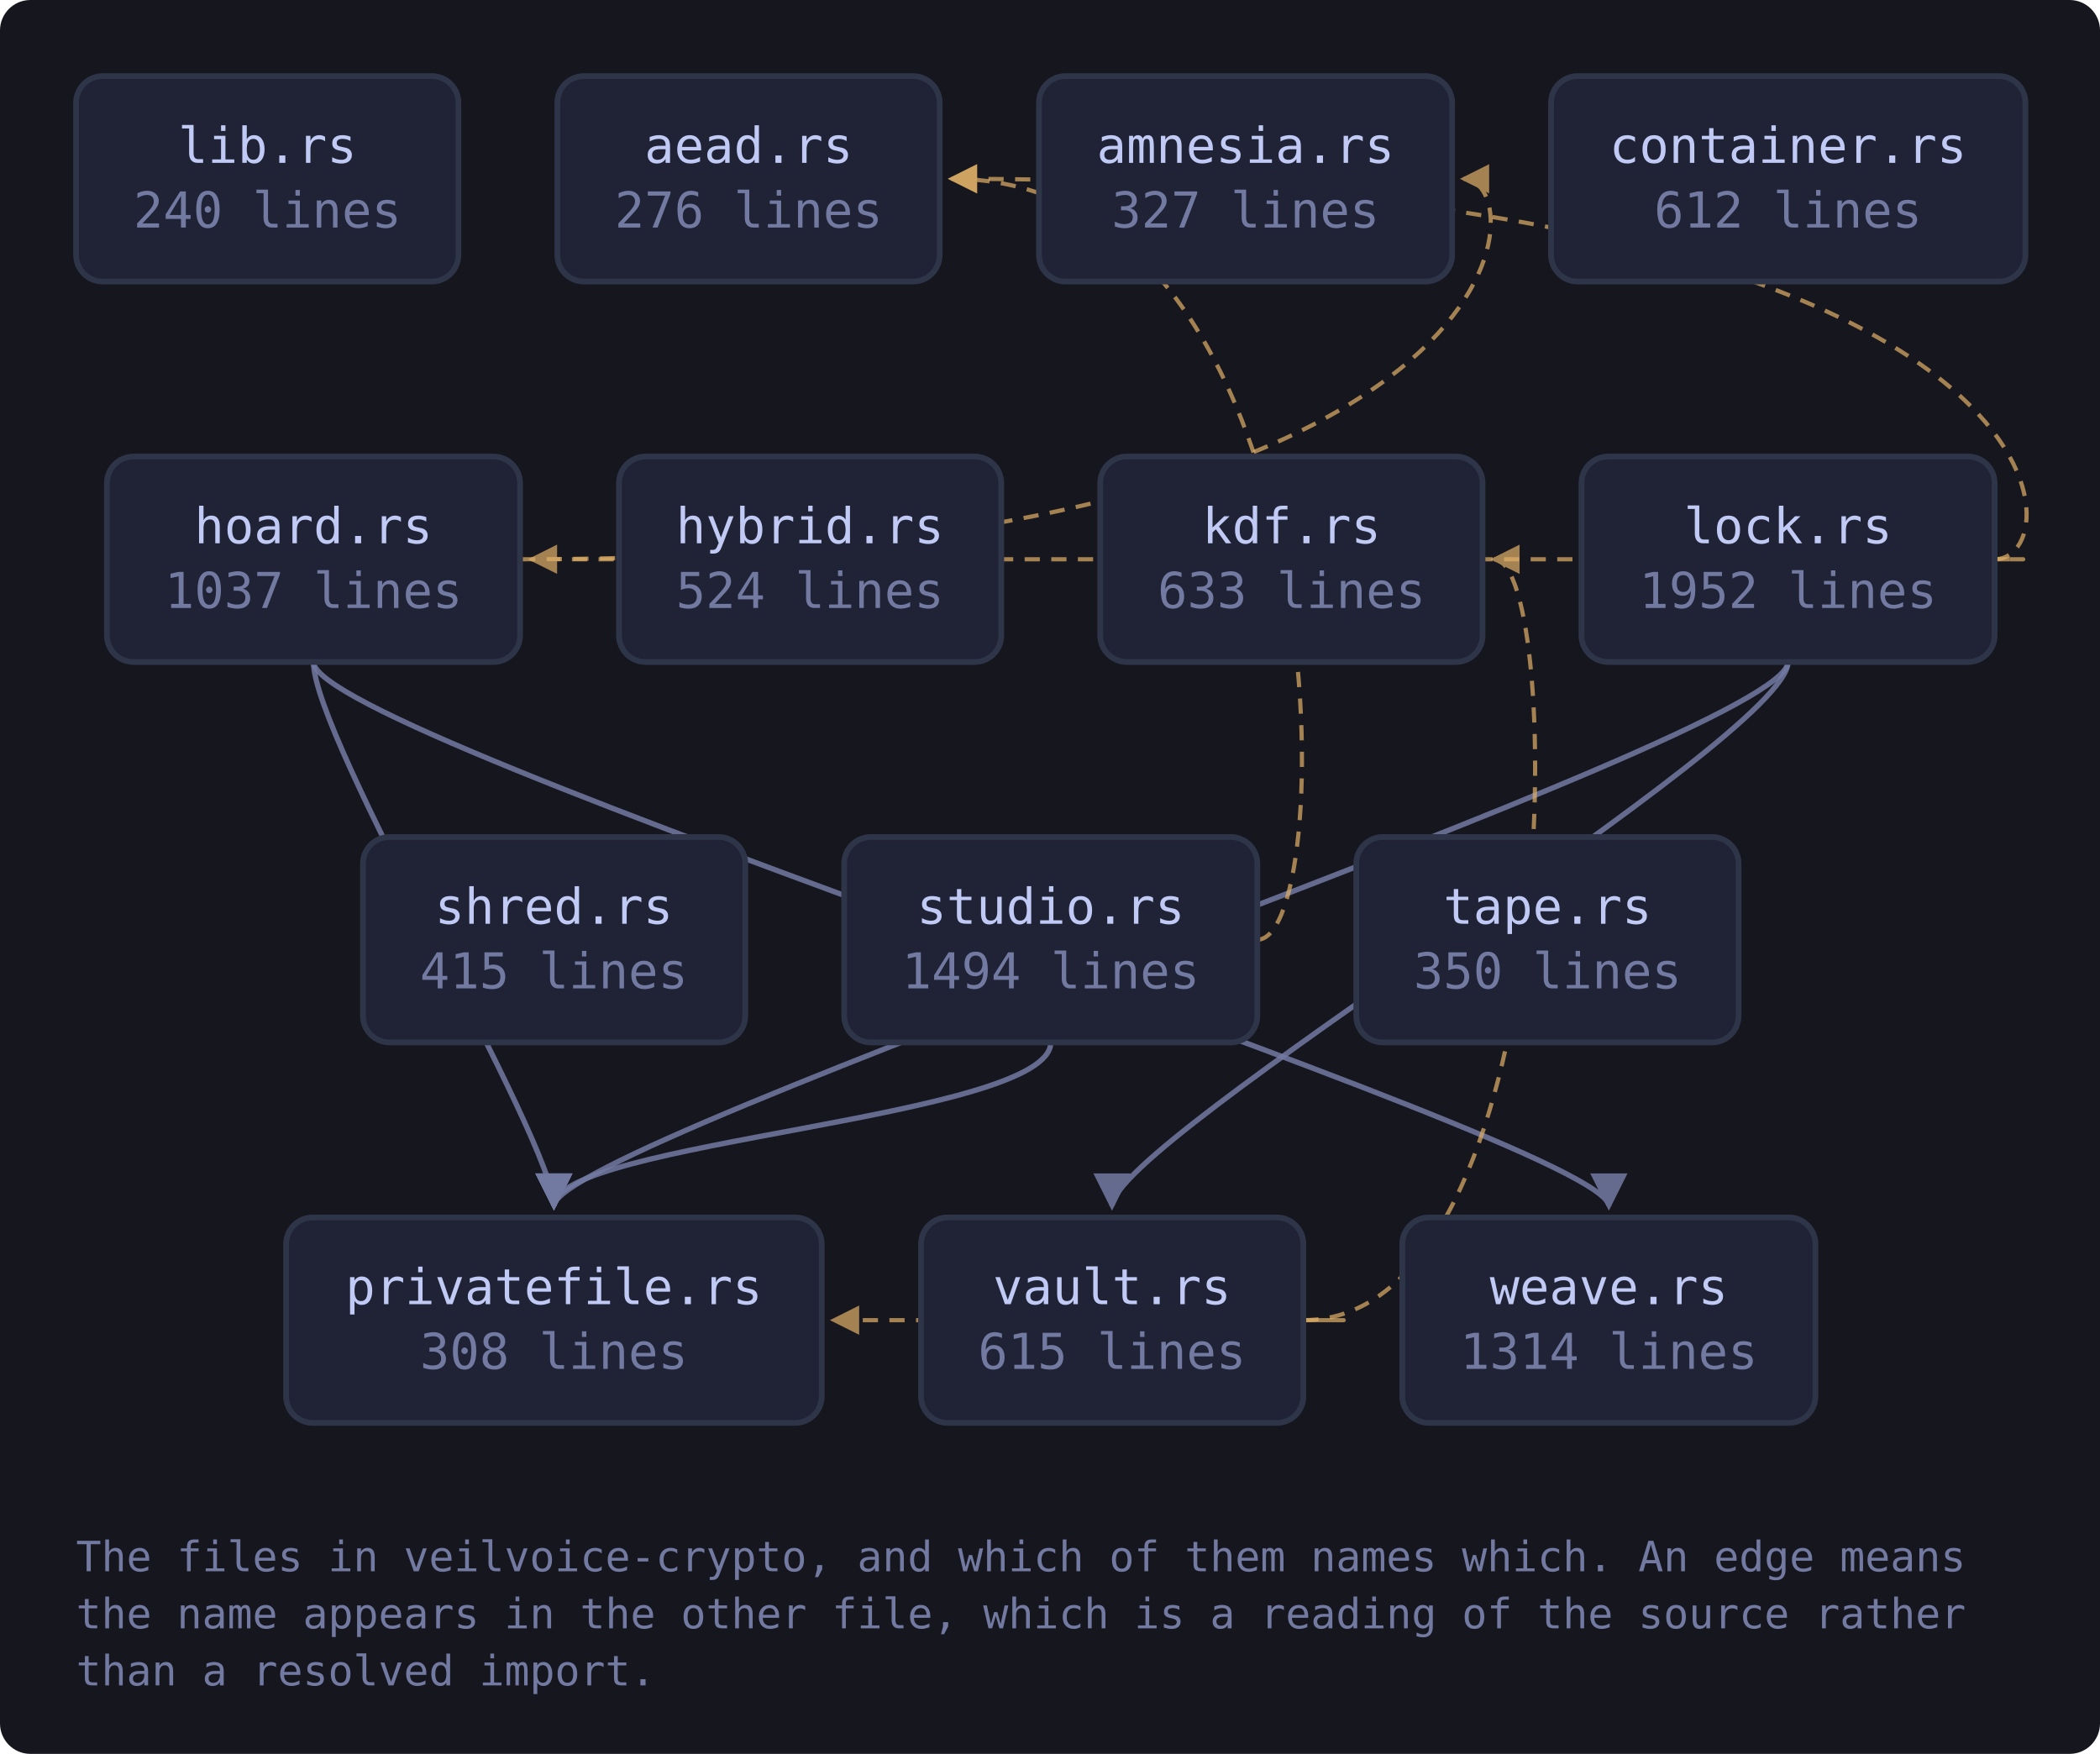
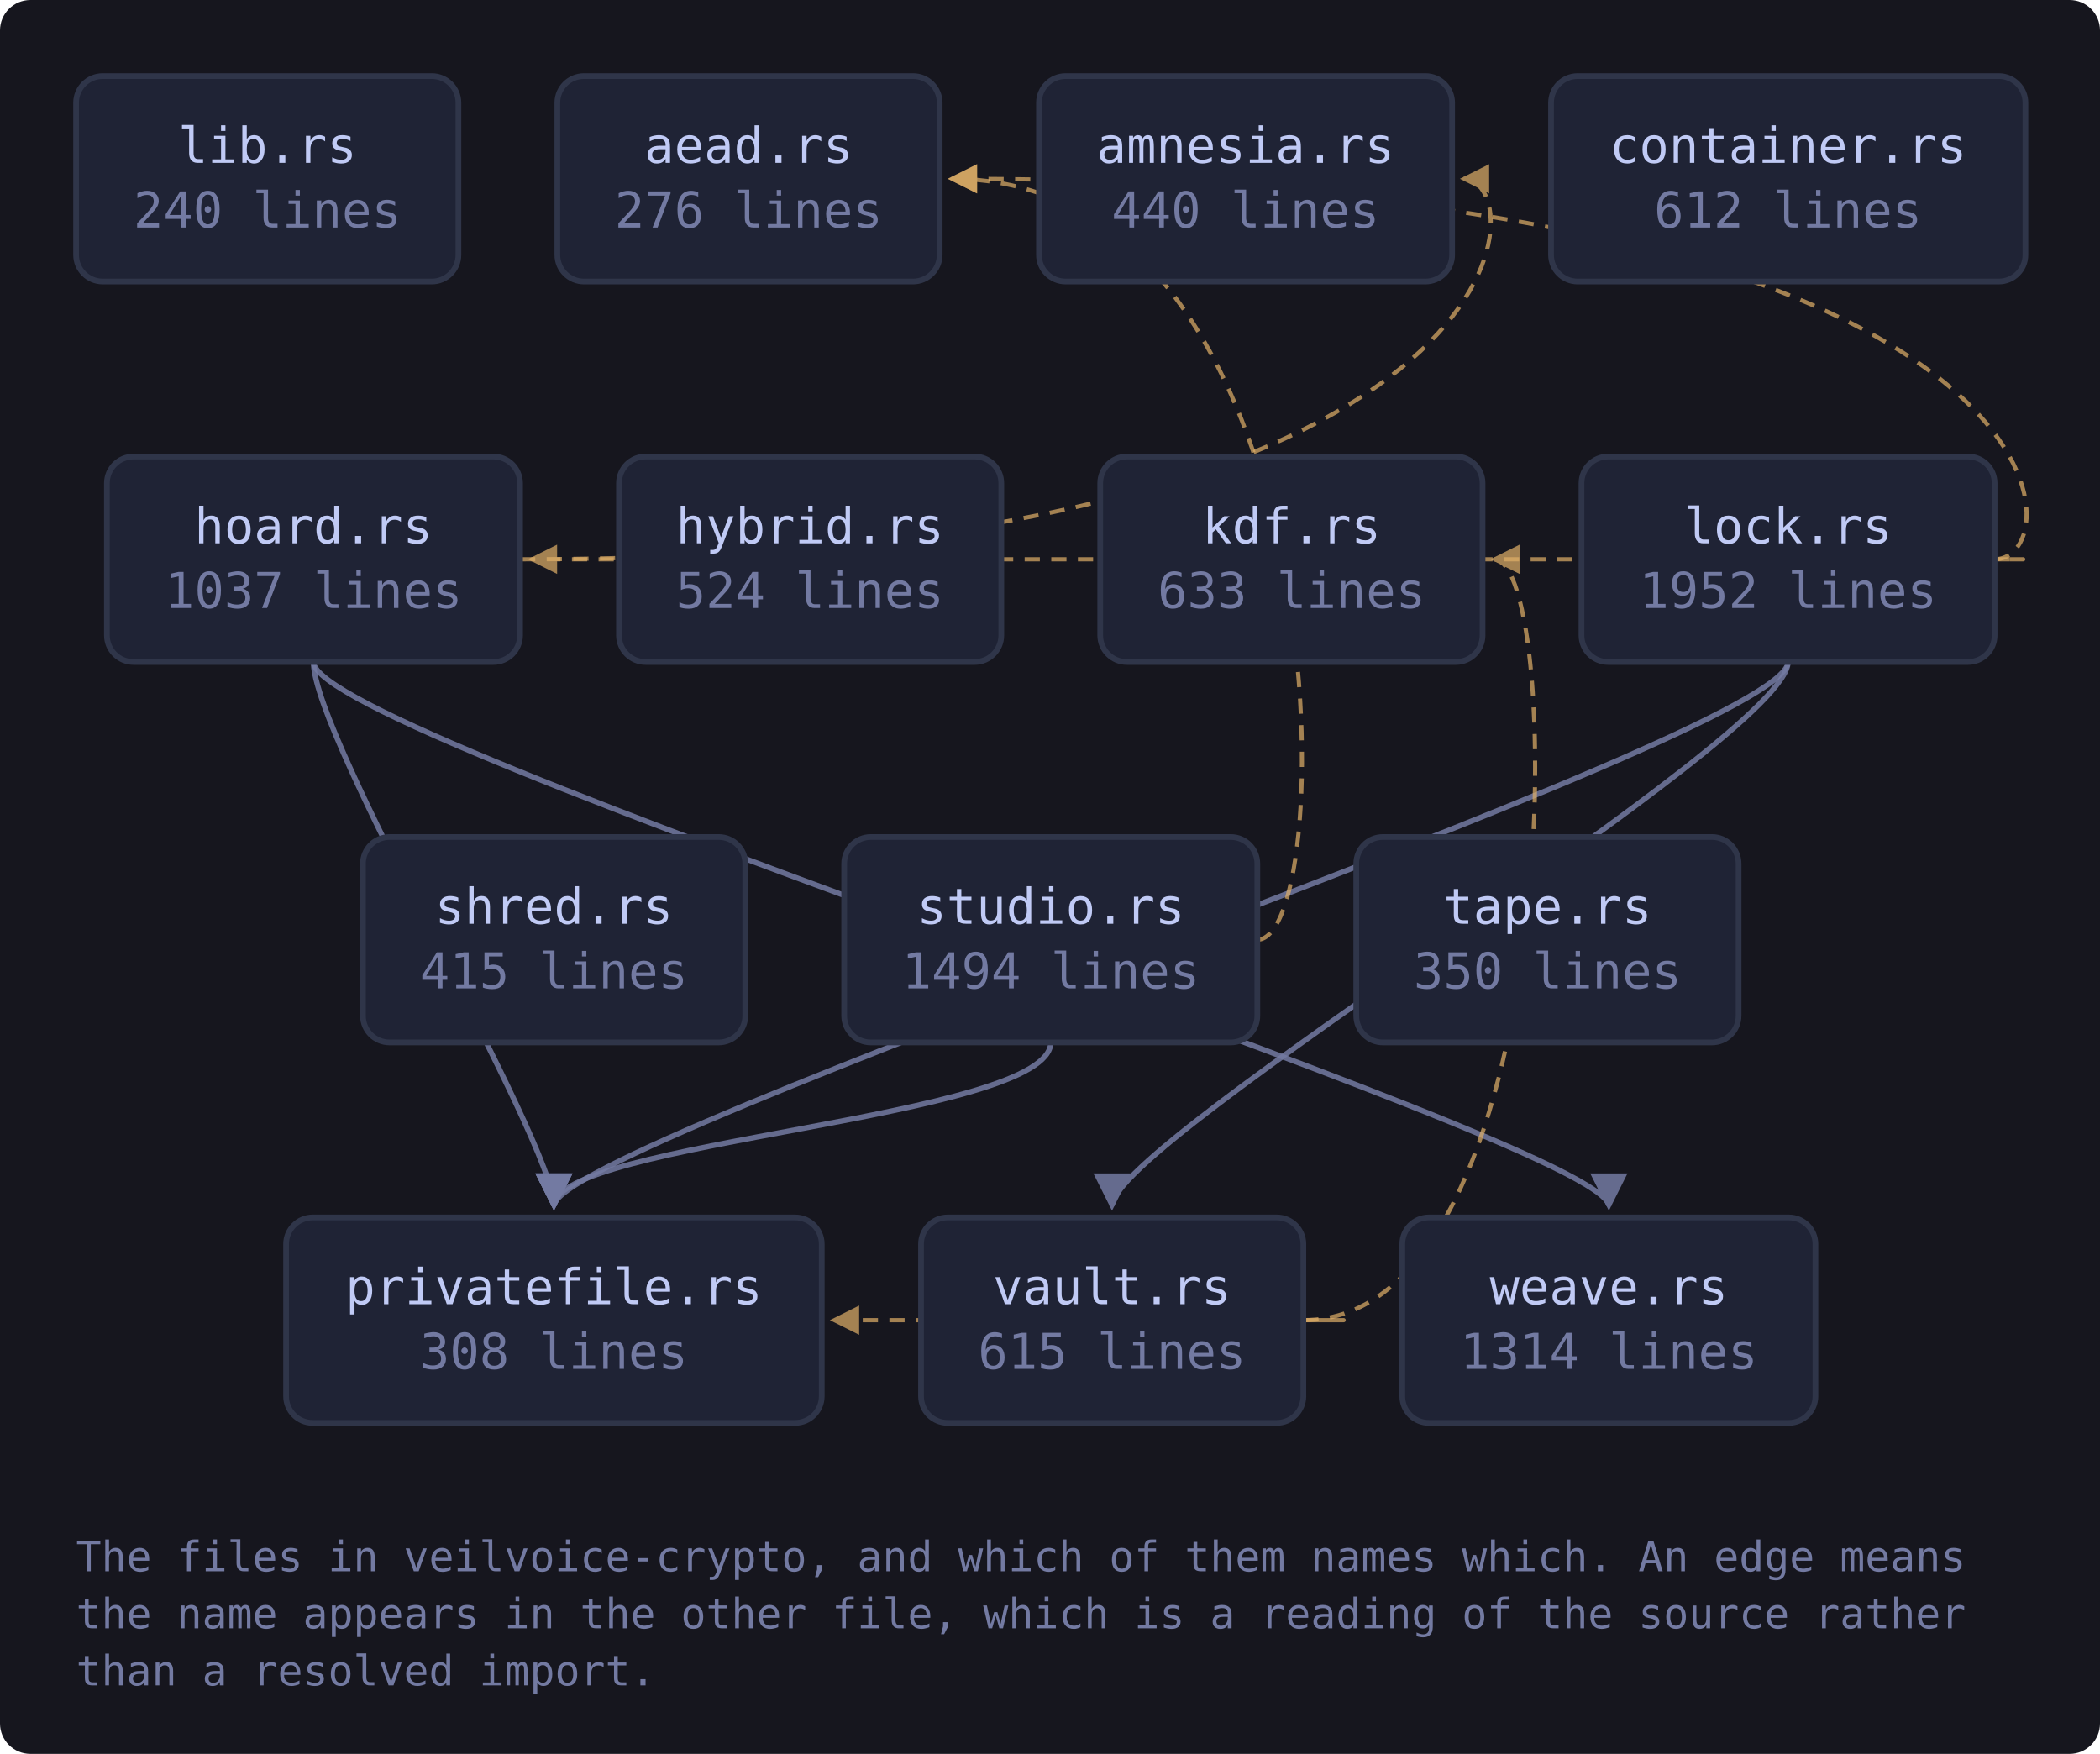
<svg xmlns="http://www.w3.org/2000/svg" viewBox="0 0 552 461" width="552" height="461" style="max-width:100%;height:auto" role="img" aria-label="flowchart">
  <defs>
    <marker id="a-muted" viewBox="0 0 8 8" refX="7" refY="4" markerWidth="7" markerHeight="7" orient="auto-start-reverse">
      <path d="M0 0 L8 4 L0 8 z" fill="var(--muted, #737aa2)" />
    </marker>
    <marker id="a-warn" viewBox="0 0 8 8" refX="7" refY="4" markerWidth="7" markerHeight="7" orient="auto-start-reverse">
      <path d="M0 0 L8 4 L0 8 z" fill="var(--warn, #e0af68)" />
    </marker>
    <marker id="a-accent" viewBox="0 0 8 8" refX="7" refY="4" markerWidth="7" markerHeight="7" orient="auto-start-reverse">
      <path d="M0 0 L8 4 L0 8 z" fill="var(--accent, #7aa2f7)" />
    </marker>
    <marker id="a-cyan" viewBox="0 0 8 8" refX="7" refY="4" markerWidth="7" markerHeight="7" orient="auto-start-reverse">
      <path d="M0 0 L8 4 L0 8 z" fill="var(--cyan, #7dcfff)" />
    </marker>
    <marker id="a-accent-2" viewBox="0 0 8 8" refX="7" refY="4" markerWidth="7" markerHeight="7" orient="auto-start-reverse">
      <path d="M0 0 L8 4 L0 8 z" fill="var(--accent-2, #bb9af7)" />
    </marker>
  </defs>
  <rect x="0" y="0" width="552" height="461" fill="var(--bg-inset, #16161e)" rx="8" />
  <path d="M136.7 147.0 C 403.7 147.0, 403.7 47.0, 384.7 47.0" fill="none" stroke="var(--warn, #e0af68)" stroke-width="1.1" opacity="0.7" stroke-dasharray="4 3" marker-end="url(#a-warn)" />
  <path d="M82.4 174.0 C 82.4 194.0, 145.6 300.0, 145.6 317.0" fill="none" stroke="var(--muted, #737aa2)" stroke-width="1.4" opacity="0.85" marker-end="url(#a-muted)" />
  <path d="M82.4 174.0 C 82.4 194.0, 422.9 300.0, 422.9 317.0" fill="none" stroke="var(--muted, #737aa2)" stroke-width="1.4" opacity="0.85" marker-end="url(#a-muted)" />
  <path d="M524.3 147.0 C 546.3 147.0, 546.3 47.0, 250.1 47.0" fill="none" stroke="var(--warn, #e0af68)" stroke-width="1.1" opacity="0.7" stroke-dasharray="4 3" marker-end="url(#a-warn)" />
  <path d="M524.3 147.0 C 546.3 147.0, 546.3 147.0, 139.7 147.0" fill="none" stroke="var(--warn, #e0af68)" stroke-width="1.1" opacity="0.7" stroke-dasharray="4 3" marker-end="url(#a-warn)" />
  <path d="M470.0 174.0 C 470.0 194.0, 145.6 300.0, 145.6 317.0" fill="none" stroke="var(--muted, #737aa2)" stroke-width="1.4" opacity="0.85" marker-end="url(#a-muted)" />
  <path d="M470.0 174.0 C 470.0 194.0, 292.3 300.0, 292.3 317.0" fill="none" stroke="var(--muted, #737aa2)" stroke-width="1.4" opacity="0.85" marker-end="url(#a-muted)" />
  <path d="M330.5 247.0 C 352.5 247.0, 352.5 47.0, 250.1 47.0" fill="none" stroke="var(--warn, #e0af68)" stroke-width="1.1" opacity="0.7" stroke-dasharray="4 3" marker-end="url(#a-warn)" />
  <path d="M276.2 274.0 C 276.2 294.0, 145.6 300.0, 145.6 317.0" fill="none" stroke="var(--muted, #737aa2)" stroke-width="1.4" opacity="0.85" marker-end="url(#a-muted)" />
  <path d="M342.6 347.0 C 411.7 347.0, 411.7 147.0, 392.7 147.0" fill="none" stroke="var(--warn, #e0af68)" stroke-width="1.1" opacity="0.7" stroke-dasharray="4 3" marker-end="url(#a-warn)" />
  <path d="M342.6 347.0 C 364.6 347.0, 364.6 347.0, 219.1 347.0" fill="none" stroke="var(--warn, #e0af68)" stroke-width="1.1" opacity="0.7" stroke-dasharray="4 3" marker-end="url(#a-warn)" />
  <a href="https://github.com/tilas01/veilvoice/blob/main/crates/veilvoice-crypto/src/lib.rs" target="_blank" rel="noopener noreferrer">
    <rect x="20.0" y="20.0" width="100.5" height="54.0" rx="7" fill="var(--bg-soft, #1f2335)" stroke="var(--border, #2f3549)" stroke-width="1.5" />
    <text x="70.3" y="42.8" font-family="ui-monospace, SFMono-Regular, Menlo, Consolas, monospace" font-size="13" fill="var(--fg, #c0caf5)" text-anchor="middle">lib.rs</text>
    <text x="70.3" y="59.8" font-family="ui-monospace, SFMono-Regular, Menlo, Consolas, monospace" font-size="13" fill="var(--muted, #737aa2)" text-anchor="middle">240 lines</text>
  </a>
  <a href="https://github.com/tilas01/veilvoice/blob/main/crates/veilvoice-crypto/src/aead.rs" target="_blank" rel="noopener noreferrer">
    <rect x="146.5" y="20.0" width="100.5" height="54.0" rx="7" fill="var(--bg-soft, #1f2335)" stroke="var(--border, #2f3549)" stroke-width="1.5" />
    <text x="196.8" y="42.8" font-family="ui-monospace, SFMono-Regular, Menlo, Consolas, monospace" font-size="13" fill="var(--fg, #c0caf5)" text-anchor="middle">aead.rs</text>
    <text x="196.8" y="59.8" font-family="ui-monospace, SFMono-Regular, Menlo, Consolas, monospace" font-size="13" fill="var(--muted, #737aa2)" text-anchor="middle">276 lines</text>
  </a>
  <a href="https://github.com/tilas01/veilvoice/blob/main/crates/veilvoice-crypto/src/amnesia.rs" target="_blank" rel="noopener noreferrer">
    <rect x="273.1" y="20.0" width="108.6" height="54.0" rx="7" fill="var(--bg-soft, #1f2335)" stroke="var(--border, #2f3549)" stroke-width="1.5" />
    <text x="327.4" y="42.8" font-family="ui-monospace, SFMono-Regular, Menlo, Consolas, monospace" font-size="13" fill="var(--fg, #c0caf5)" text-anchor="middle">amnesia.rs</text>
-     <text x="327.4" y="59.8" font-family="ui-monospace, SFMono-Regular, Menlo, Consolas, monospace" font-size="13" fill="var(--muted, #737aa2)" text-anchor="middle">327 lines</text>
+     <text x="327.4" y="59.8" font-family="ui-monospace, SFMono-Regular, Menlo, Consolas, monospace" font-size="13" fill="var(--muted, #737aa2)" text-anchor="middle">440 lines</text>
  </a>
  <a href="https://github.com/tilas01/veilvoice/blob/main/crates/veilvoice-crypto/src/container.rs" target="_blank" rel="noopener noreferrer">
    <rect x="407.7" y="20.0" width="124.7" height="54.0" rx="7" fill="var(--bg-soft, #1f2335)" stroke="var(--border, #2f3549)" stroke-width="1.5" />
    <text x="470.0" y="42.8" font-family="ui-monospace, SFMono-Regular, Menlo, Consolas, monospace" font-size="13" fill="var(--fg, #c0caf5)" text-anchor="middle">container.rs</text>
    <text x="470.0" y="59.8" font-family="ui-monospace, SFMono-Regular, Menlo, Consolas, monospace" font-size="13" fill="var(--muted, #737aa2)" text-anchor="middle">612 lines</text>
  </a>
  <a href="https://github.com/tilas01/veilvoice/blob/main/crates/veilvoice-crypto/src/hoard.rs" target="_blank" rel="noopener noreferrer">
    <rect x="28.1" y="120.0" width="108.6" height="54.0" rx="7" fill="var(--bg-soft, #1f2335)" stroke="var(--border, #2f3549)" stroke-width="1.5" />
    <text x="82.4" y="142.8" font-family="ui-monospace, SFMono-Regular, Menlo, Consolas, monospace" font-size="13" fill="var(--fg, #c0caf5)" text-anchor="middle">hoard.rs</text>
    <text x="82.4" y="159.8" font-family="ui-monospace, SFMono-Regular, Menlo, Consolas, monospace" font-size="13" fill="var(--muted, #737aa2)" text-anchor="middle">1037 lines</text>
  </a>
  <a href="https://github.com/tilas01/veilvoice/blob/main/crates/veilvoice-crypto/src/hybrid.rs" target="_blank" rel="noopener noreferrer">
    <rect x="162.7" y="120.0" width="100.5" height="54.0" rx="7" fill="var(--bg-soft, #1f2335)" stroke="var(--border, #2f3549)" stroke-width="1.5" />
    <text x="212.9" y="142.8" font-family="ui-monospace, SFMono-Regular, Menlo, Consolas, monospace" font-size="13" fill="var(--fg, #c0caf5)" text-anchor="middle">hybrid.rs</text>
    <text x="212.9" y="159.8" font-family="ui-monospace, SFMono-Regular, Menlo, Consolas, monospace" font-size="13" fill="var(--muted, #737aa2)" text-anchor="middle">524 lines</text>
  </a>
  <a href="https://github.com/tilas01/veilvoice/blob/main/crates/veilvoice-crypto/src/kdf.rs" target="_blank" rel="noopener noreferrer">
    <rect x="289.2" y="120.0" width="100.5" height="54.0" rx="7" fill="var(--bg-soft, #1f2335)" stroke="var(--border, #2f3549)" stroke-width="1.5" />
    <text x="339.5" y="142.8" font-family="ui-monospace, SFMono-Regular, Menlo, Consolas, monospace" font-size="13" fill="var(--fg, #c0caf5)" text-anchor="middle">kdf.rs</text>
    <text x="339.5" y="159.8" font-family="ui-monospace, SFMono-Regular, Menlo, Consolas, monospace" font-size="13" fill="var(--muted, #737aa2)" text-anchor="middle">633 lines</text>
  </a>
  <a href="https://github.com/tilas01/veilvoice/blob/main/crates/veilvoice-crypto/src/lock.rs" target="_blank" rel="noopener noreferrer">
    <rect x="415.7" y="120.0" width="108.6" height="54.0" rx="7" fill="var(--bg-soft, #1f2335)" stroke="var(--border, #2f3549)" stroke-width="1.5" />
    <text x="470.0" y="142.8" font-family="ui-monospace, SFMono-Regular, Menlo, Consolas, monospace" font-size="13" fill="var(--fg, #c0caf5)" text-anchor="middle">lock.rs</text>
    <text x="470.0" y="159.8" font-family="ui-monospace, SFMono-Regular, Menlo, Consolas, monospace" font-size="13" fill="var(--muted, #737aa2)" text-anchor="middle">1952 lines</text>
  </a>
  <a href="https://github.com/tilas01/veilvoice/blob/main/crates/veilvoice-crypto/src/privatefile.rs" target="_blank" rel="noopener noreferrer">
    <rect x="75.2" y="320.0" width="140.8" height="54.0" rx="7" fill="var(--bg-soft, #1f2335)" stroke="var(--border, #2f3549)" stroke-width="1.5" />
    <text x="145.6" y="342.8" font-family="ui-monospace, SFMono-Regular, Menlo, Consolas, monospace" font-size="13" fill="var(--fg, #c0caf5)" text-anchor="middle">privatefile.rs</text>
    <text x="145.6" y="359.8" font-family="ui-monospace, SFMono-Regular, Menlo, Consolas, monospace" font-size="13" fill="var(--muted, #737aa2)" text-anchor="middle">308 lines</text>
  </a>
  <a href="https://github.com/tilas01/veilvoice/blob/main/crates/veilvoice-crypto/src/shred.rs" target="_blank" rel="noopener noreferrer">
    <rect x="95.4" y="220.0" width="100.5" height="54.0" rx="7" fill="var(--bg-soft, #1f2335)" stroke="var(--border, #2f3549)" stroke-width="1.5" />
    <text x="145.6" y="242.8" font-family="ui-monospace, SFMono-Regular, Menlo, Consolas, monospace" font-size="13" fill="var(--fg, #c0caf5)" text-anchor="middle">shred.rs</text>
    <text x="145.6" y="259.8" font-family="ui-monospace, SFMono-Regular, Menlo, Consolas, monospace" font-size="13" fill="var(--muted, #737aa2)" text-anchor="middle">415 lines</text>
  </a>
  <a href="https://github.com/tilas01/veilvoice/blob/main/crates/veilvoice-crypto/src/studio.rs" target="_blank" rel="noopener noreferrer">
    <rect x="221.9" y="220.0" width="108.6" height="54.0" rx="7" fill="var(--bg-soft, #1f2335)" stroke="var(--border, #2f3549)" stroke-width="1.5" />
    <text x="276.2" y="242.8" font-family="ui-monospace, SFMono-Regular, Menlo, Consolas, monospace" font-size="13" fill="var(--fg, #c0caf5)" text-anchor="middle">studio.rs</text>
    <text x="276.2" y="259.8" font-family="ui-monospace, SFMono-Regular, Menlo, Consolas, monospace" font-size="13" fill="var(--muted, #737aa2)" text-anchor="middle">1494 lines</text>
  </a>
  <a href="https://github.com/tilas01/veilvoice/blob/main/crates/veilvoice-crypto/src/tape.rs" target="_blank" rel="noopener noreferrer">
    <rect x="356.5" y="220.0" width="100.5" height="54.0" rx="7" fill="var(--bg-soft, #1f2335)" stroke="var(--border, #2f3549)" stroke-width="1.5" />
    <text x="406.8" y="242.8" font-family="ui-monospace, SFMono-Regular, Menlo, Consolas, monospace" font-size="13" fill="var(--fg, #c0caf5)" text-anchor="middle">tape.rs</text>
    <text x="406.8" y="259.8" font-family="ui-monospace, SFMono-Regular, Menlo, Consolas, monospace" font-size="13" fill="var(--muted, #737aa2)" text-anchor="middle">350 lines</text>
  </a>
  <a href="https://github.com/tilas01/veilvoice/blob/main/crates/veilvoice-crypto/src/vault.rs" target="_blank" rel="noopener noreferrer">
    <rect x="242.1" y="320.0" width="100.5" height="54.0" rx="7" fill="var(--bg-soft, #1f2335)" stroke="var(--border, #2f3549)" stroke-width="1.5" />
    <text x="292.3" y="342.8" font-family="ui-monospace, SFMono-Regular, Menlo, Consolas, monospace" font-size="13" fill="var(--fg, #c0caf5)" text-anchor="middle">vault.rs</text>
    <text x="292.3" y="359.8" font-family="ui-monospace, SFMono-Regular, Menlo, Consolas, monospace" font-size="13" fill="var(--muted, #737aa2)" text-anchor="middle">615 lines</text>
  </a>
  <a href="https://github.com/tilas01/veilvoice/blob/main/crates/veilvoice-crypto/src/weave.rs" target="_blank" rel="noopener noreferrer">
    <rect x="368.6" y="320.0" width="108.6" height="54.0" rx="7" fill="var(--bg-soft, #1f2335)" stroke="var(--border, #2f3549)" stroke-width="1.5" />
    <text x="422.9" y="342.8" font-family="ui-monospace, SFMono-Regular, Menlo, Consolas, monospace" font-size="13" fill="var(--fg, #c0caf5)" text-anchor="middle">weave.rs</text>
    <text x="422.9" y="359.8" font-family="ui-monospace, SFMono-Regular, Menlo, Consolas, monospace" font-size="13" fill="var(--muted, #737aa2)" text-anchor="middle">1314 lines</text>
  </a>
  <text x="20.0" y="413.0" font-family="ui-monospace, SFMono-Regular, Menlo, Consolas, monospace" font-size="11" fill="var(--muted, #737aa2)">The files in veilvoice-crypto, and which of them names which. An edge means</text>
  <text x="20.0" y="428.0" font-family="ui-monospace, SFMono-Regular, Menlo, Consolas, monospace" font-size="11" fill="var(--muted, #737aa2)">the name appears in the other file, which is a reading of the source rather</text>
  <text x="20.0" y="443.0" font-family="ui-monospace, SFMono-Regular, Menlo, Consolas, monospace" font-size="11" fill="var(--muted, #737aa2)">than a resolved import.</text>
</svg>
